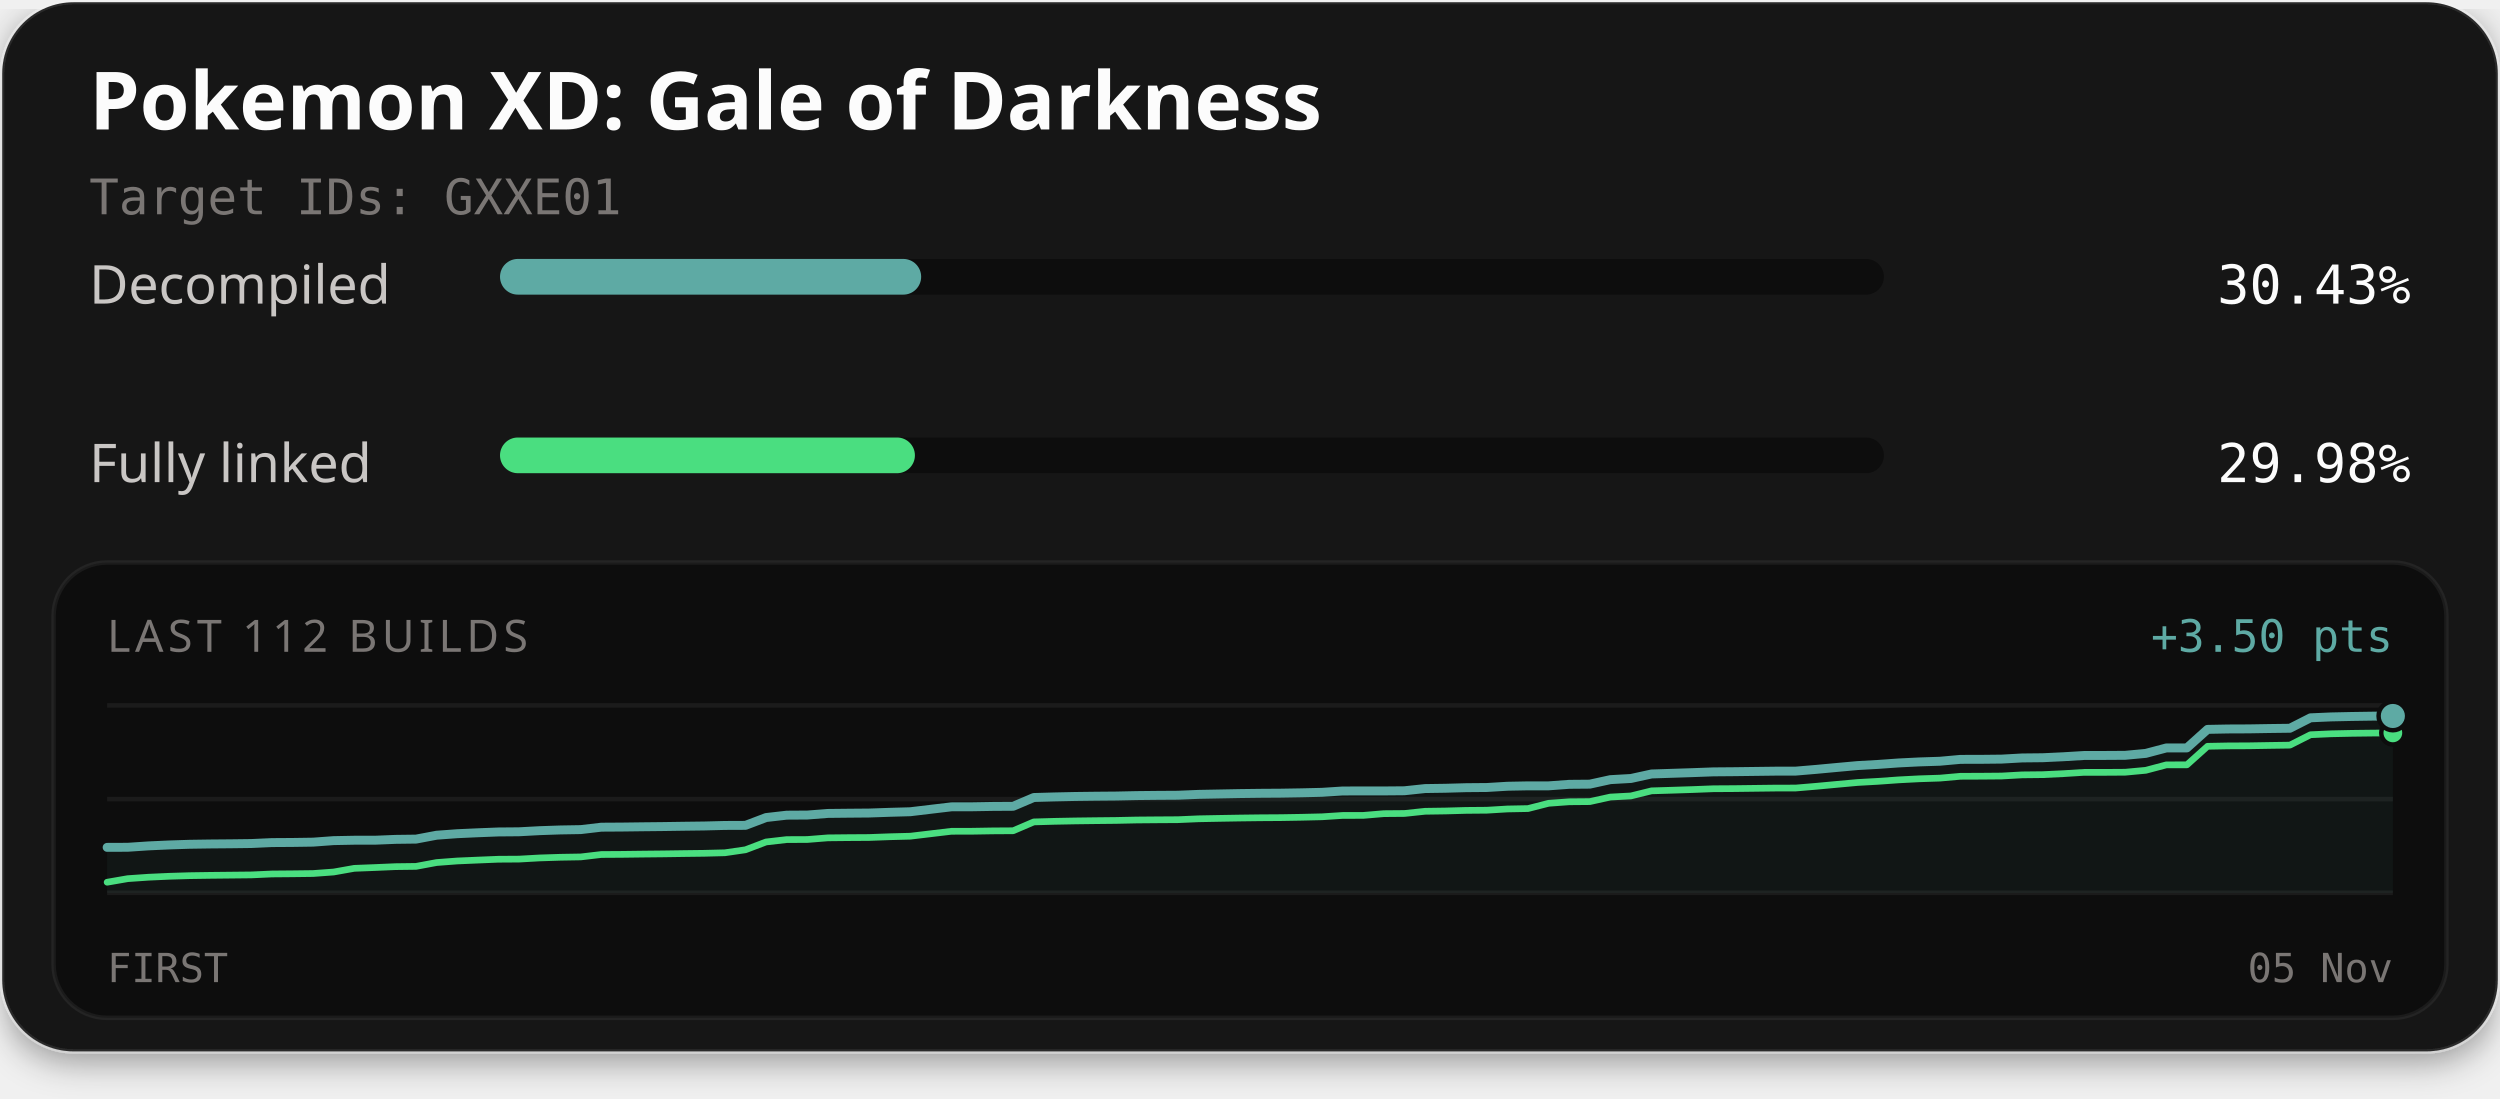
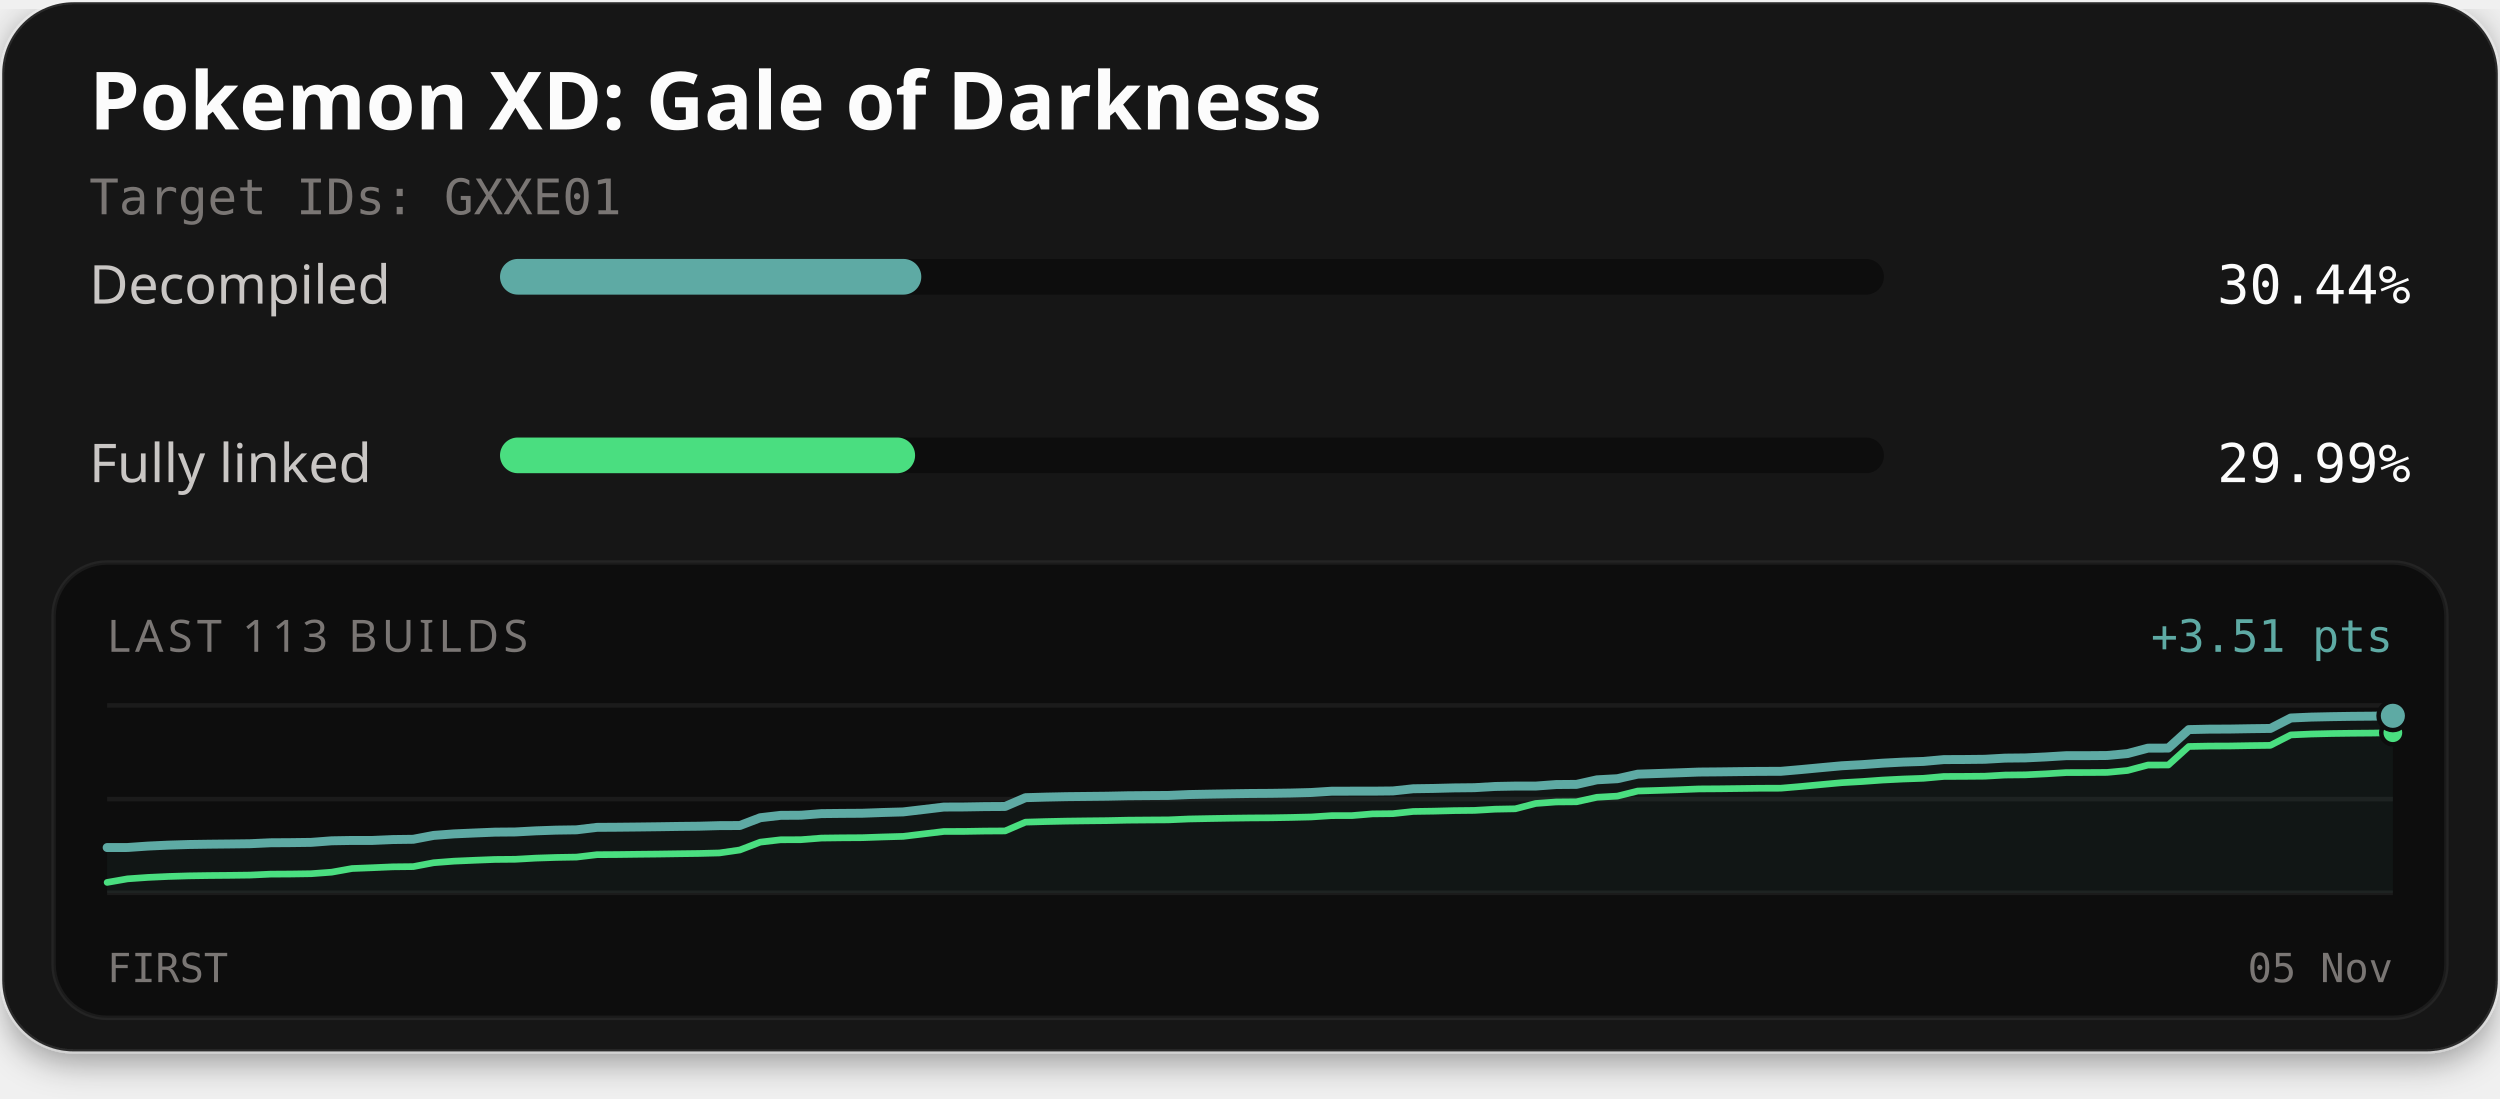
<svg xmlns="http://www.w3.org/2000/svg" width="560" height="246" viewBox="0 0 560 246" role="img" aria-labelledby="title description">
  <defs>
    <filter id="card-shadow" x="-10%" y="-10%" width="120%" height="130%">
      <feDropShadow dx="0" dy="2" stdDeviation="4" flood-color="#000000" flood-opacity="0.4" />
    </filter>
  </defs>
  <rect x="0.5" y="0.5" width="559" height="235" rx="16" fill="#141414" stroke="#ffffff" stroke-opacity="0.1" stroke-width="1" filter="url(#card-shadow)" />
  <text x="20" y="29" fill="#fcfcfc" font-family="'Red Hat Text', system-ui, sans-serif" font-size="18" font-weight="700">Pokemon XD: Gale of Darkness</text>
  <text x="20" y="48" fill="#7a7674" font-family="'Martian Mono', monospace" font-size="11">Target IDs: GXXE01</text>
  <text x="20" y="68" fill="#c9c6c4" font-family="'Red Hat Text', system-ui, sans-serif" font-size="12">Decompiled</text>
  <rect x="112" y="58" width="310" height="8" rx="4" fill="#0d0d0d" />
-   <rect x="112" y="58" width="94.34" height="8" rx="4" fill="#5eaaa4" />
-   <text x="540" y="68" text-anchor="end" fill="#fcfcfc" font-family="'Martian Mono', monospace" font-size="12">30.43%</text>
+   <rect x="112" y="58" width="94.37" height="8" rx="4" fill="#5eaaa4" />
+   <text x="540" y="68" text-anchor="end" fill="#fcfcfc" font-family="'Martian Mono', monospace" font-size="12">30.44%</text>
  <text x="20" y="108" fill="#c9c6c4" font-family="'Red Hat Text', system-ui, sans-serif" font-size="12">Fully linked</text>
  <rect x="112" y="98" width="310" height="8" rx="4" fill="#0d0d0d" />
-   <rect x="112" y="98" width="92.94" height="8" rx="4" fill="#4ade80" />
-   <text x="540" y="108" text-anchor="end" fill="#fcfcfc" font-family="'Martian Mono', monospace" font-size="12">29.98%</text>
+   <rect x="112" y="98" width="92.98" height="8" rx="4" fill="#4ade80" />
+   <text x="540" y="108" text-anchor="end" fill="#fcfcfc" font-family="'Martian Mono', monospace" font-size="12">29.99%</text>
  <rect x="12" y="126" width="536" height="102" rx="12" fill="#0d0d0d" stroke="#ffffff" stroke-opacity="0.06" stroke-width="1" />
-   <text x="24" y="146" fill="#7a7674" font-family="'Red Hat Text', system-ui, sans-serif" font-size="10" letter-spacing="1">LAST 112 BUILDS</text>
-   <text x="536" y="146" text-anchor="end" fill="#5eaaa4" font-family="'Martian Mono', monospace" font-size="10">+3.50 pts</text>
+   <text x="24" y="146" fill="#7a7674" font-family="'Red Hat Text', system-ui, sans-serif" font-size="10" letter-spacing="1">LAST 113 BUILDS</text>
+   <text x="536" y="146" text-anchor="end" fill="#5eaaa4" font-family="'Martian Mono', monospace" font-size="10">+3.51 pts</text>
  <line x1="24" y1="158" x2="536" y2="158" stroke="#ffffff" stroke-opacity="0.06" stroke-width="1" />
  <line x1="24" y1="179.0" x2="536" y2="179.0" stroke="#ffffff" stroke-opacity="0.06" stroke-width="1" />
  <line x1="24" y1="200" x2="536" y2="200" stroke="#ffffff" stroke-opacity="0.06" stroke-width="1" />
-   <path d="M24.00,189.81 L28.61,189.79 L33.23,189.48 L37.84,189.27 L42.45,189.12 L47.06,189.05 L51.68,189.01 L56.29,188.95 L60.90,188.74 L65.51,188.71 L70.13,188.64 L74.74,188.30 L79.35,188.21 L83.96,188.21 L88.58,188.02 L93.19,187.96 L97.80,187.09 L102.41,186.75 L107.03,186.54 L111.64,186.36 L116.25,186.32 L120.86,186.07 L125.48,185.91 L130.09,185.83 L134.70,185.29 L139.32,185.26 L143.93,185.20 L148.54,185.15 L153.15,185.08 L157.77,185.02 L162.38,184.90 L166.99,184.88 L171.60,183.13 L176.22,182.60 L180.83,182.57 L185.44,182.21 L190.05,182.16 L194.67,182.12 L199.28,181.96 L203.89,181.83 L208.50,181.28 L213.12,180.73 L217.73,180.72 L222.34,180.64 L226.95,180.61 L231.57,178.64 L236.18,178.51 L240.79,178.41 L245.41,178.35 L250.02,178.31 L254.63,178.21 L259.24,178.16 L263.86,178.13 L268.47,177.94 L273.08,177.85 L277.69,177.76 L282.31,177.70 L286.92,177.67 L291.53,177.59 L296.14,177.48 L300.76,177.18 L305.37,177.17 L309.98,177.17 L314.59,177.13 L319.21,176.64 L323.82,176.57 L328.43,176.44 L333.05,176.40 L337.66,176.12 L342.27,176.03 L346.88,176.03 L351.50,175.69 L356.11,175.65 L360.72,174.64 L365.33,174.38 L369.95,173.37 L374.56,173.22 L379.17,173.07 L383.78,172.90 L388.40,172.86 L393.01,172.80 L397.62,172.74 L402.23,172.73 L406.85,172.34 L411.46,171.91 L416.07,171.49 L420.68,171.23 L425.30,170.90 L429.91,170.67 L434.52,170.52 L439.14,170.10 L443.75,170.09 L448.36,170.04 L452.97,169.78 L457.59,169.73 L462.20,169.51 L466.81,169.23 L471.42,169.22 L476.04,169.19 L480.65,168.76 L485.26,167.54 L489.87,167.53 L494.49,163.38 L499.10,163.29 L503.71,163.27 L508.32,163.19 L512.94,163.13 L517.55,160.79 L522.16,160.59 L526.77,160.49 L531.39,160.42 L536.00,160.38 L536.00,200.00 L24.00,200.00 Z" fill="#5eaaa4" fill-opacity="0.06" />
-   <path d="M24.00,197.62 L28.61,196.82 L33.23,196.50 L37.84,196.29 L42.45,196.15 L47.06,196.08 L51.68,196.03 L56.29,195.98 L60.90,195.77 L65.51,195.73 L70.13,195.67 L74.74,195.33 L79.35,194.51 L83.96,194.33 L88.58,194.13 L93.19,194.07 L97.80,193.21 L102.41,192.86 L107.03,192.66 L111.64,192.47 L116.25,192.44 L120.86,192.18 L125.48,192.03 L130.09,191.95 L134.70,191.41 L139.32,191.38 L143.93,191.32 L148.54,191.27 L153.15,191.20 L157.77,191.14 L162.38,191.02 L166.99,190.35 L171.60,188.60 L176.22,188.07 L180.83,188.05 L185.44,187.68 L190.05,187.63 L194.67,187.60 L199.28,187.43 L203.89,187.31 L208.50,186.76 L213.12,186.21 L217.73,186.20 L222.34,186.12 L226.95,186.09 L231.57,184.11 L236.18,183.98 L240.79,183.89 L245.41,183.83 L250.02,183.78 L254.63,183.68 L259.24,183.64 L263.86,183.61 L268.47,183.41 L273.08,183.32 L277.69,183.24 L282.31,183.18 L286.92,183.15 L291.53,183.07 L296.14,182.96 L300.76,182.66 L305.37,182.65 L309.98,182.26 L314.59,182.22 L319.21,181.73 L323.82,181.66 L328.43,181.53 L333.05,181.49 L337.66,181.21 L342.27,181.12 L346.88,179.94 L351.50,179.60 L356.11,179.56 L360.72,178.54 L365.33,178.29 L369.95,177.15 L374.56,177.01 L379.17,176.86 L383.78,176.68 L388.40,176.65 L393.01,176.59 L397.62,176.53 L402.23,176.52 L406.85,176.13 L411.46,175.70 L416.07,175.28 L420.68,175.02 L425.30,174.69 L429.91,174.45 L434.52,174.30 L439.14,173.89 L443.75,173.87 L448.36,173.83 L452.97,173.57 L457.59,173.52 L462.20,173.30 L466.81,173.01 L471.42,173.01 L476.04,172.98 L480.65,172.55 L485.26,171.33 L489.87,171.32 L494.49,167.17 L499.10,167.08 L503.71,167.06 L508.32,166.98 L512.94,166.91 L517.55,164.58 L522.16,164.37 L526.77,164.27 L531.39,164.21 L536.00,164.17" fill="none" stroke="#4ade80" stroke-width="1.5" stroke-linejoin="round" stroke-linecap="round" />
-   <path d="M24.00,189.81 L28.61,189.79 L33.23,189.48 L37.84,189.27 L42.45,189.12 L47.06,189.05 L51.68,189.01 L56.29,188.95 L60.90,188.74 L65.51,188.71 L70.13,188.64 L74.74,188.30 L79.35,188.21 L83.96,188.21 L88.58,188.02 L93.19,187.96 L97.80,187.09 L102.41,186.75 L107.03,186.54 L111.64,186.36 L116.25,186.32 L120.86,186.07 L125.48,185.91 L130.09,185.83 L134.70,185.29 L139.32,185.26 L143.93,185.20 L148.54,185.15 L153.15,185.08 L157.77,185.02 L162.38,184.90 L166.99,184.88 L171.60,183.13 L176.22,182.60 L180.83,182.57 L185.44,182.21 L190.05,182.16 L194.67,182.12 L199.28,181.96 L203.89,181.83 L208.50,181.28 L213.12,180.73 L217.73,180.72 L222.34,180.64 L226.95,180.61 L231.57,178.64 L236.18,178.51 L240.79,178.41 L245.41,178.35 L250.02,178.31 L254.63,178.21 L259.24,178.16 L263.86,178.13 L268.47,177.94 L273.08,177.85 L277.69,177.76 L282.31,177.70 L286.92,177.67 L291.53,177.59 L296.14,177.48 L300.76,177.18 L305.37,177.17 L309.98,177.17 L314.59,177.13 L319.21,176.64 L323.82,176.57 L328.43,176.44 L333.05,176.40 L337.66,176.12 L342.27,176.03 L346.88,176.03 L351.50,175.69 L356.11,175.65 L360.72,174.64 L365.33,174.38 L369.95,173.37 L374.56,173.22 L379.17,173.07 L383.78,172.90 L388.40,172.86 L393.01,172.80 L397.62,172.74 L402.23,172.73 L406.85,172.34 L411.46,171.91 L416.07,171.49 L420.68,171.23 L425.30,170.90 L429.91,170.67 L434.52,170.52 L439.14,170.10 L443.75,170.09 L448.36,170.04 L452.97,169.78 L457.59,169.73 L462.20,169.51 L466.81,169.23 L471.42,169.22 L476.04,169.19 L480.65,168.76 L485.26,167.54 L489.87,167.53 L494.49,163.38 L499.10,163.29 L503.71,163.27 L508.32,163.19 L512.94,163.13 L517.55,160.79 L522.16,160.59 L526.77,160.49 L531.39,160.42 L536.00,160.38" fill="none" stroke="#5eaaa4" stroke-width="2" stroke-linejoin="round" stroke-linecap="round" />
-   <circle cx="536.00" cy="164.17" r="2.6" fill="#4ade80" stroke="#0d0d0d" stroke-width="1" />
-   <circle cx="536.00" cy="160.38" r="3.2" fill="#5eaaa4" stroke="#0d0d0d" stroke-width="1" />
+   <path d="M24.00,189.85 L28.57,189.84 L33.14,189.52 L37.71,189.31 L42.29,189.17 L46.86,189.10 L51.43,189.05 L56.00,188.99 L60.57,188.78 L65.14,188.75 L69.71,188.69 L74.29,188.34 L78.86,188.26 L83.43,188.26 L88.00,188.06 L92.57,188.00 L97.14,187.13 L101.71,186.79 L106.29,186.59 L110.86,186.40 L115.43,186.36 L120.00,186.11 L124.57,185.95 L129.14,185.88 L133.71,185.33 L138.29,185.30 L142.86,185.25 L147.43,185.19 L152.00,185.12 L156.57,185.07 L161.14,184.94 L165.71,184.92 L170.29,183.17 L174.86,182.64 L179.43,182.61 L184.00,182.25 L188.57,182.20 L193.14,182.17 L197.71,182.00 L202.29,181.87 L206.86,181.33 L211.43,180.78 L216.00,180.76 L220.57,180.68 L225.14,180.65 L229.71,178.68 L234.29,178.55 L238.86,178.45 L243.43,178.40 L248.00,178.35 L252.57,178.25 L257.14,178.21 L261.71,178.18 L266.29,177.98 L270.86,177.89 L275.43,177.81 L280.00,177.74 L284.57,177.71 L289.14,177.64 L293.71,177.52 L298.29,177.23 L302.86,177.22 L307.43,177.22 L312.00,177.17 L316.57,176.68 L321.14,176.61 L325.71,176.49 L330.29,176.44 L334.86,176.17 L339.43,176.08 L344.00,176.08 L348.57,175.74 L353.14,175.70 L357.71,174.68 L362.29,174.43 L366.86,173.41 L371.43,173.26 L376.00,173.11 L380.57,172.94 L385.14,172.90 L389.71,172.84 L394.29,172.79 L398.86,172.78 L403.43,172.38 L408.00,171.95 L412.57,171.53 L417.14,171.28 L421.71,170.95 L426.29,170.71 L430.86,170.56 L435.43,170.15 L440.00,170.13 L444.57,170.08 L449.14,169.82 L453.71,169.77 L458.29,169.55 L462.86,169.27 L467.43,169.27 L472.00,169.23 L476.57,168.80 L481.14,167.59 L485.71,167.57 L490.29,163.43 L494.86,163.33 L499.43,163.31 L504.00,163.23 L508.57,163.17 L513.14,160.83 L517.71,160.63 L522.29,160.53 L526.86,160.46 L531.43,160.42 L536.00,160.34 L536.00,200.00 L24.00,200.00 Z" fill="#5eaaa4" fill-opacity="0.06" />
+   <path d="M24.00,197.66 L28.57,196.86 L33.14,196.54 L37.71,196.33 L42.29,196.19 L46.86,196.12 L51.43,196.08 L56.00,196.02 L60.57,195.81 L65.14,195.78 L69.71,195.71 L74.29,195.37 L78.86,194.55 L83.43,194.37 L88.00,194.17 L92.57,194.12 L97.14,193.25 L101.71,192.90 L106.29,192.70 L110.86,192.52 L115.43,192.48 L120.00,192.22 L124.57,192.07 L129.14,191.99 L133.71,191.45 L138.29,191.42 L142.86,191.36 L147.43,191.31 L152.00,191.24 L156.57,191.18 L161.14,191.06 L165.71,190.40 L170.29,188.64 L174.86,188.11 L179.43,188.09 L184.00,187.73 L188.57,187.67 L193.14,187.64 L197.71,187.48 L202.29,187.35 L206.86,186.80 L211.43,186.25 L216.00,186.24 L220.57,186.16 L225.14,186.13 L229.71,184.16 L234.29,184.03 L238.86,183.93 L243.43,183.87 L248.00,183.82 L252.57,183.72 L257.14,183.68 L261.71,183.65 L266.29,183.45 L270.86,183.36 L275.43,183.28 L280.00,183.22 L284.57,183.19 L289.14,183.11 L293.71,183.00 L298.29,182.70 L302.86,182.69 L307.43,182.31 L312.00,182.26 L316.57,181.77 L321.14,181.70 L325.71,181.58 L330.29,181.53 L334.86,181.26 L339.43,181.17 L344.00,179.98 L348.57,179.64 L353.14,179.60 L357.71,178.59 L362.29,178.33 L366.86,177.19 L371.43,177.05 L376.00,176.90 L380.57,176.72 L385.14,176.69 L389.71,176.63 L394.29,176.57 L398.86,176.56 L403.43,176.17 L408.00,175.74 L412.57,175.32 L417.14,175.06 L421.71,174.73 L426.29,174.50 L430.86,174.34 L435.43,173.93 L440.00,173.91 L444.57,173.87 L449.14,173.61 L453.71,173.56 L458.29,173.34 L462.86,173.06 L467.43,173.05 L472.00,173.02 L476.57,172.59 L481.14,171.37 L485.71,171.36 L490.29,167.21 L494.86,167.12 L499.43,167.10 L504.00,167.02 L508.57,166.96 L513.14,164.62 L517.71,164.42 L522.29,164.31 L526.86,164.25 L531.43,164.21 L536.00,164.13" fill="none" stroke="#4ade80" stroke-width="1.5" stroke-linejoin="round" stroke-linecap="round" />
+   <path d="M24.00,189.85 L28.57,189.84 L33.14,189.52 L37.71,189.31 L42.29,189.17 L46.86,189.10 L51.43,189.05 L56.00,188.99 L60.57,188.78 L65.14,188.75 L69.71,188.69 L74.29,188.34 L78.86,188.26 L83.43,188.26 L88.00,188.06 L92.57,188.00 L97.14,187.13 L101.71,186.79 L106.29,186.59 L110.86,186.40 L115.43,186.36 L120.00,186.11 L124.57,185.95 L129.14,185.88 L133.71,185.33 L138.29,185.30 L142.86,185.25 L147.43,185.19 L152.00,185.12 L156.57,185.07 L161.14,184.94 L165.71,184.92 L170.29,183.17 L174.86,182.64 L179.43,182.61 L184.00,182.25 L188.57,182.20 L193.14,182.17 L197.71,182.00 L202.29,181.87 L206.86,181.33 L211.43,180.78 L216.00,180.76 L220.57,180.68 L225.14,180.65 L229.71,178.68 L234.29,178.55 L238.86,178.45 L243.43,178.40 L248.00,178.35 L252.57,178.25 L257.14,178.21 L261.71,178.18 L266.29,177.98 L270.86,177.89 L275.43,177.81 L280.00,177.74 L284.57,177.71 L289.14,177.64 L293.71,177.52 L298.29,177.23 L302.86,177.22 L307.43,177.22 L312.00,177.17 L316.57,176.68 L321.14,176.61 L325.71,176.49 L330.29,176.44 L334.86,176.17 L339.43,176.08 L344.00,176.08 L348.57,175.74 L353.14,175.70 L357.71,174.68 L362.29,174.43 L366.86,173.41 L371.43,173.26 L376.00,173.11 L380.57,172.94 L385.14,172.90 L389.71,172.84 L394.29,172.79 L398.86,172.78 L403.43,172.38 L408.00,171.95 L412.57,171.53 L417.14,171.28 L421.71,170.95 L426.29,170.71 L430.86,170.56 L435.43,170.15 L440.00,170.13 L444.57,170.08 L449.14,169.82 L453.71,169.77 L458.29,169.55 L462.86,169.27 L467.43,169.27 L472.00,169.23 L476.57,168.80 L481.14,167.59 L485.71,167.57 L490.29,163.43 L494.86,163.33 L499.43,163.31 L504.00,163.23 L508.57,163.17 L513.14,160.83 L517.71,160.63 L522.29,160.53 L526.86,160.46 L531.43,160.42 L536.00,160.34" fill="none" stroke="#5eaaa4" stroke-width="2" stroke-linejoin="round" stroke-linecap="round" />
+   <circle cx="536.00" cy="164.13" r="2.6" fill="#4ade80" stroke="#0d0d0d" stroke-width="1" />
+   <circle cx="536.00" cy="160.34" r="3.2" fill="#5eaaa4" stroke="#0d0d0d" stroke-width="1" />
  <text x="24" y="220" fill="#7a7674" font-family="'Martian Mono', monospace" font-size="9">FIRST</text>
  <text x="536" y="220" text-anchor="end" fill="#7a7674" font-family="'Martian Mono', monospace" font-size="9">05 Nov</text>
</svg>
